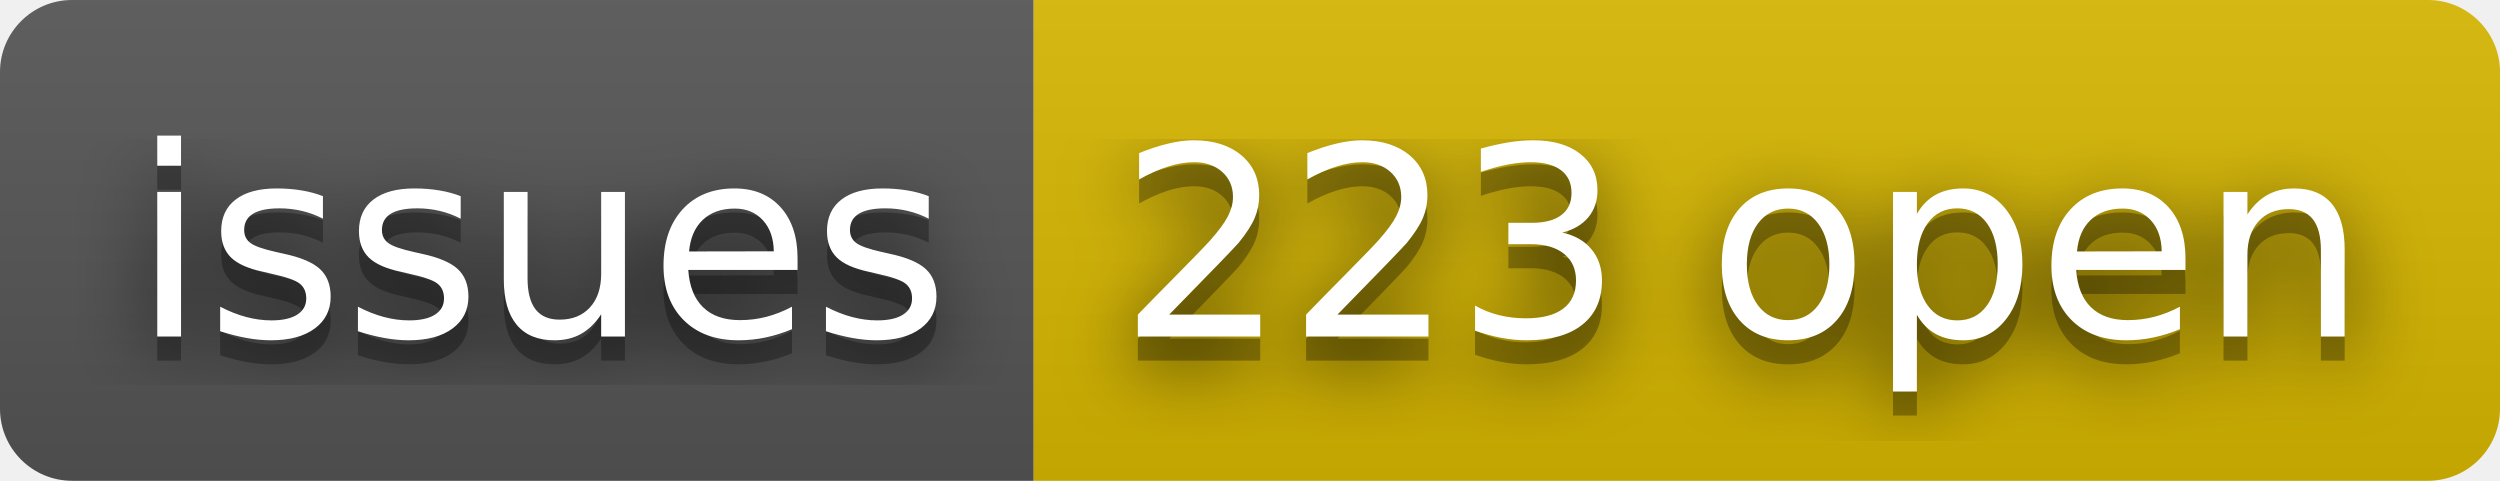
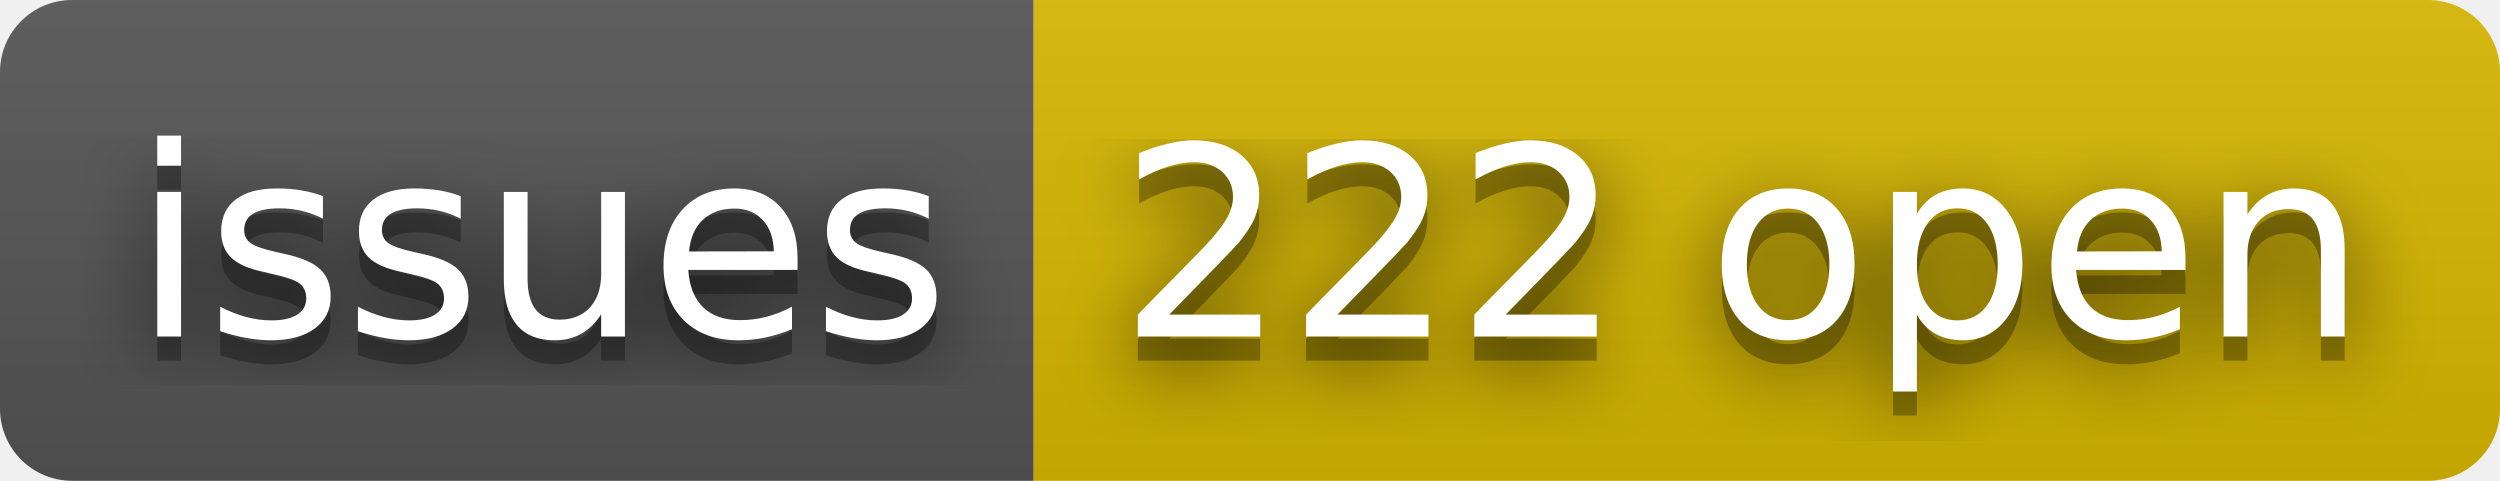
- <svg xmlns="http://www.w3.org/2000/svg" width="104" height="20" role="img" aria-label="issues: 223 open">
+ <svg xmlns="http://www.w3.org/2000/svg" width="104" height="20" role="img" aria-label="issues: 222 open">
  <filter id="blur">
    <feGaussianBlur stdDeviation="16" />
  </filter>
  <linearGradient id="s" x2="0" y2="100%">
    <stop offset="0" stop-color="#bbb" stop-opacity=".1" />
    <stop offset="1" stop-opacity=".1" />
  </linearGradient>
  <clipPath id="r">
    <rect width="104" height="20" rx="3" />
  </clipPath>
  <g clip-path="url(#r)">
    <rect width="43" height="20" fill="#555" />
    <rect x="43" width="61" height="20" fill="#d8b800" />
    <rect width="104" height="20" fill="url(#s)" />
  </g>
  <g fill="#fff" text-anchor="middle" font-family="Verdana,Geneva,DejaVu Sans,sans-serif" text-rendering="geometricPrecision" font-size="110">
    <g transform="scale(.1)">
      <g aria-hidden="true" fill="#010101">
        <text x="225" y="150" fill-opacity=".8" filter="url(#blur)" textLength="330">issues</text>
        <text x="225" y="150" fill-opacity=".3" textLength="330">issues</text>
      </g>
      <text x="225" y="140" textLength="330">issues</text>
    </g>
    <g transform="scale(.1)">
      <g aria-hidden="true" fill="#010101">
-         <text x="725" y="150" fill-opacity=".8" filter="url(#blur)" textLength="510">223 open</text>
-         <text x="725" y="150" fill-opacity=".3" textLength="510">223 open</text>
+         <text x="725" y="150" fill-opacity=".8" filter="url(#blur)" textLength="510">222 open</text>
+         <text x="725" y="150" fill-opacity=".3" textLength="510">222 open</text>
      </g>
-       <text x="725" y="140" textLength="510">223 open</text>
+       <text x="725" y="140" textLength="510">222 open</text>
    </g>
  </g>
</svg>
